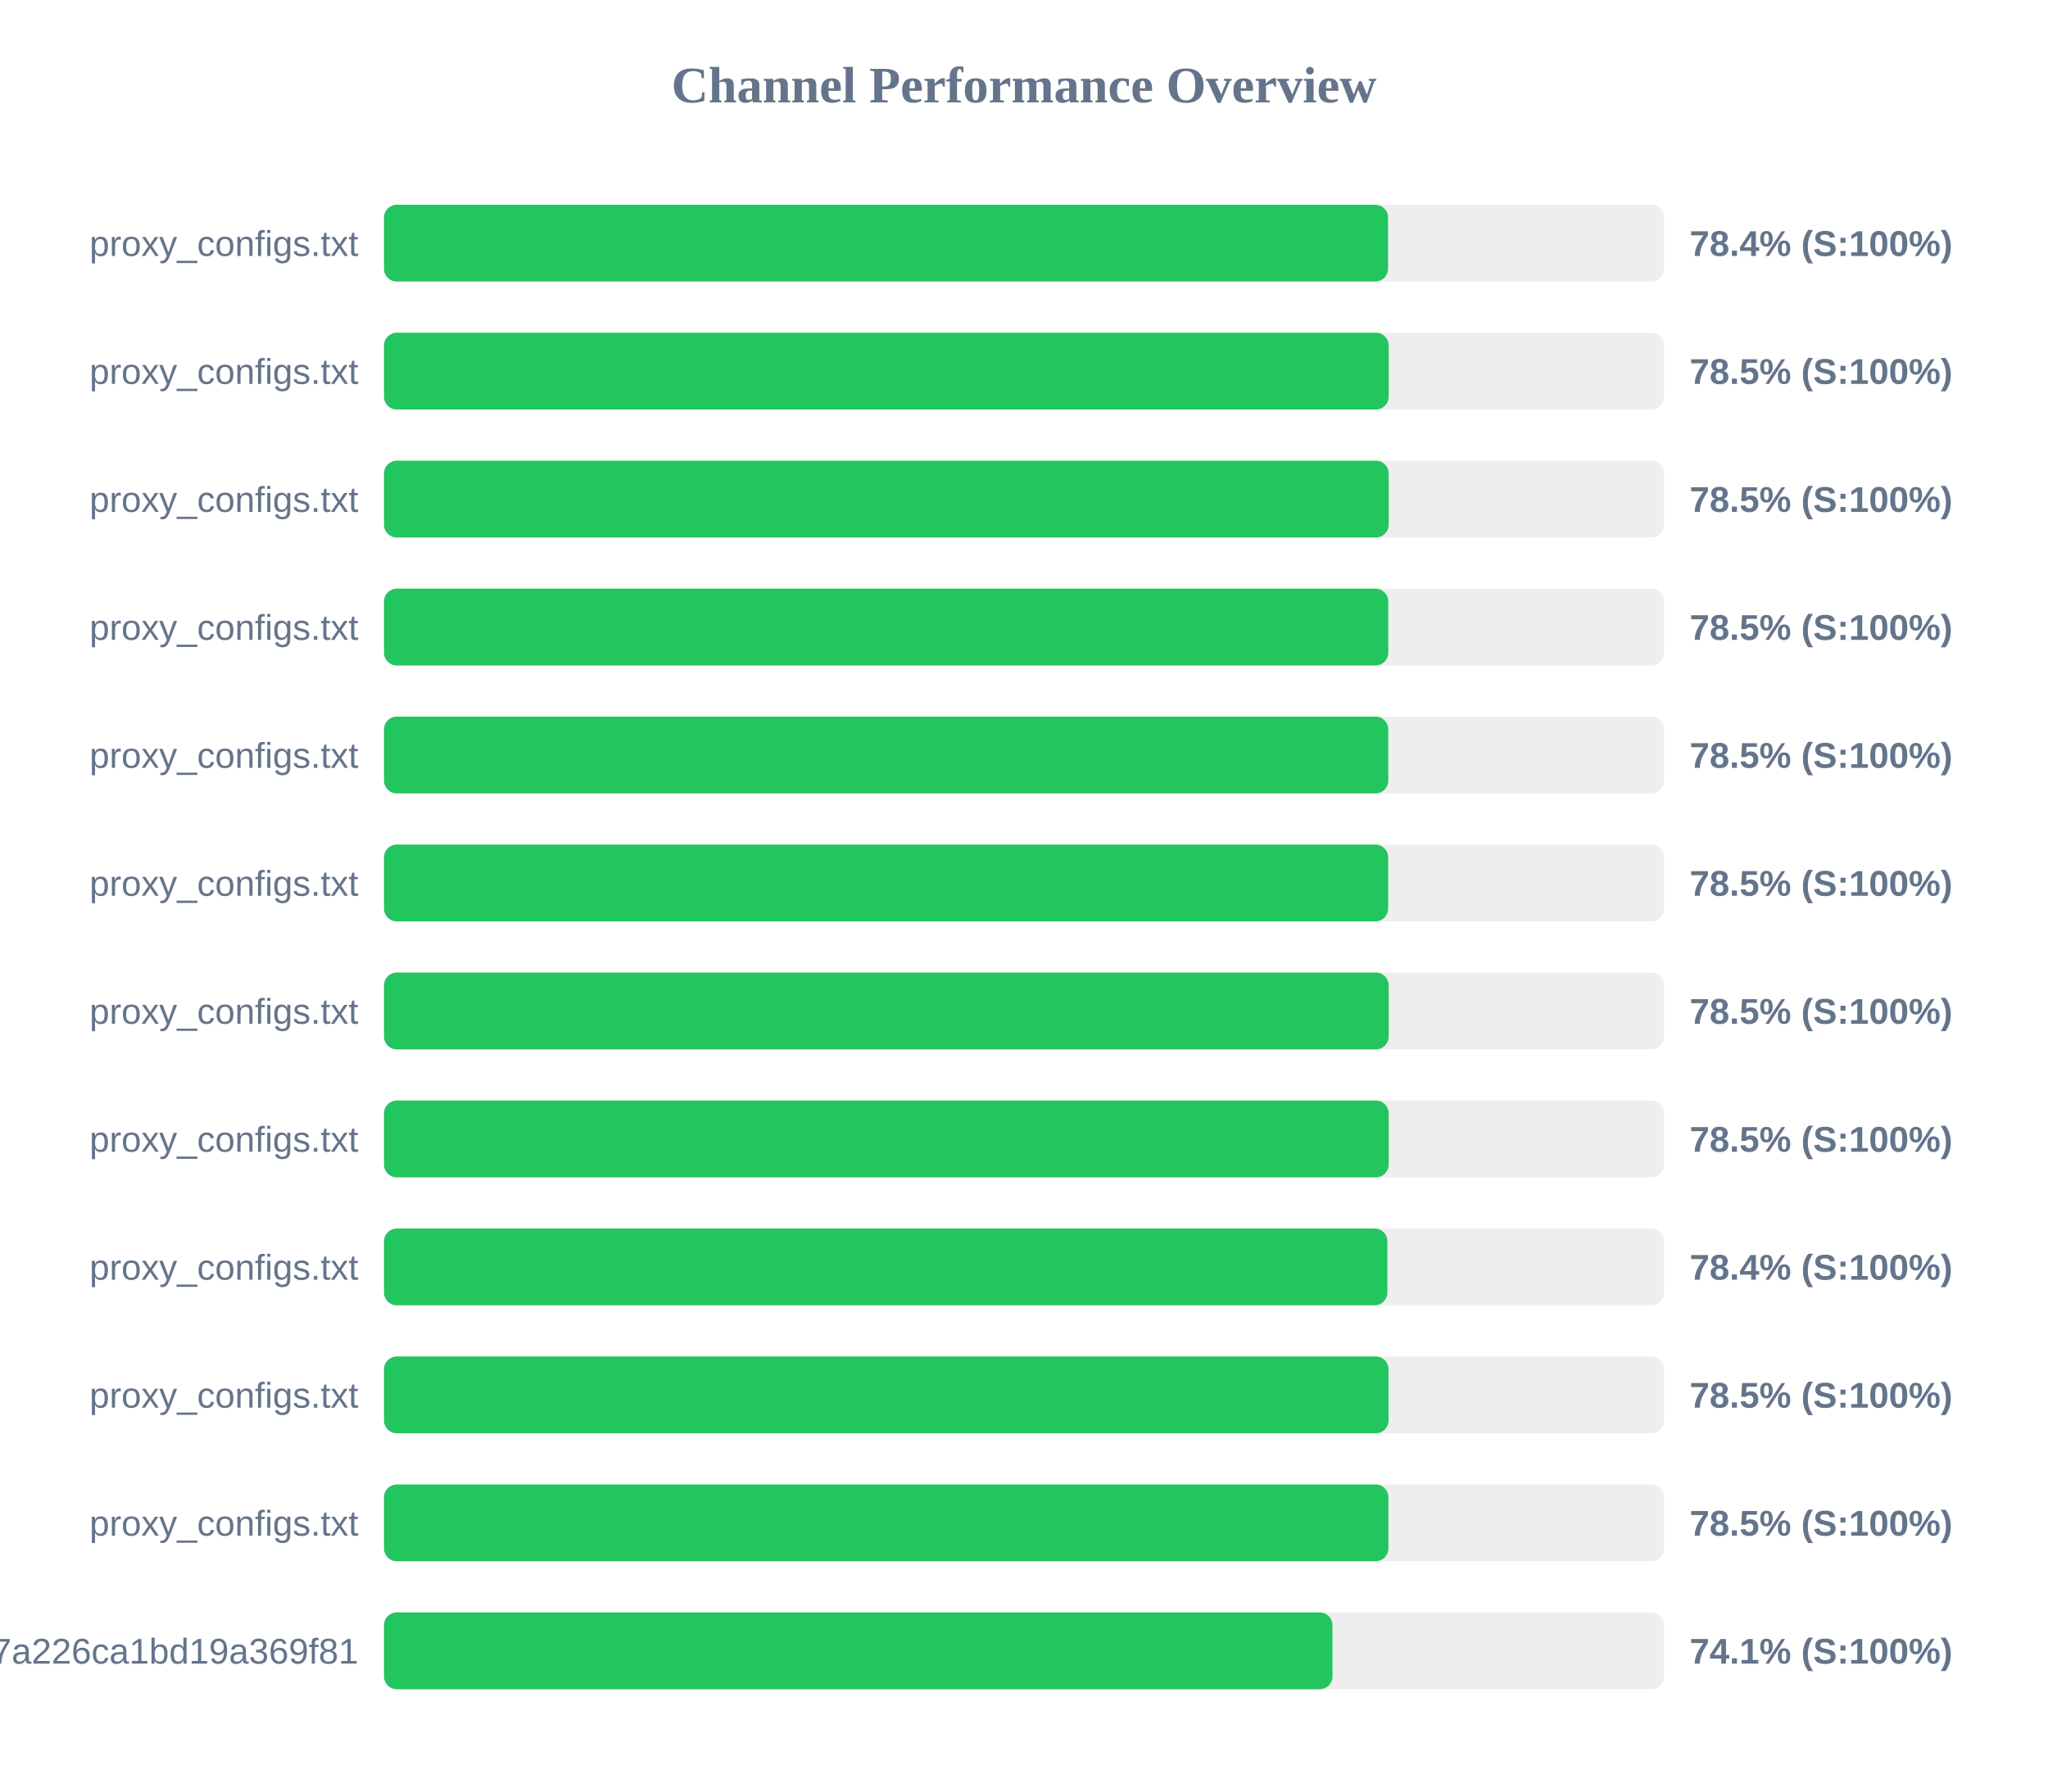
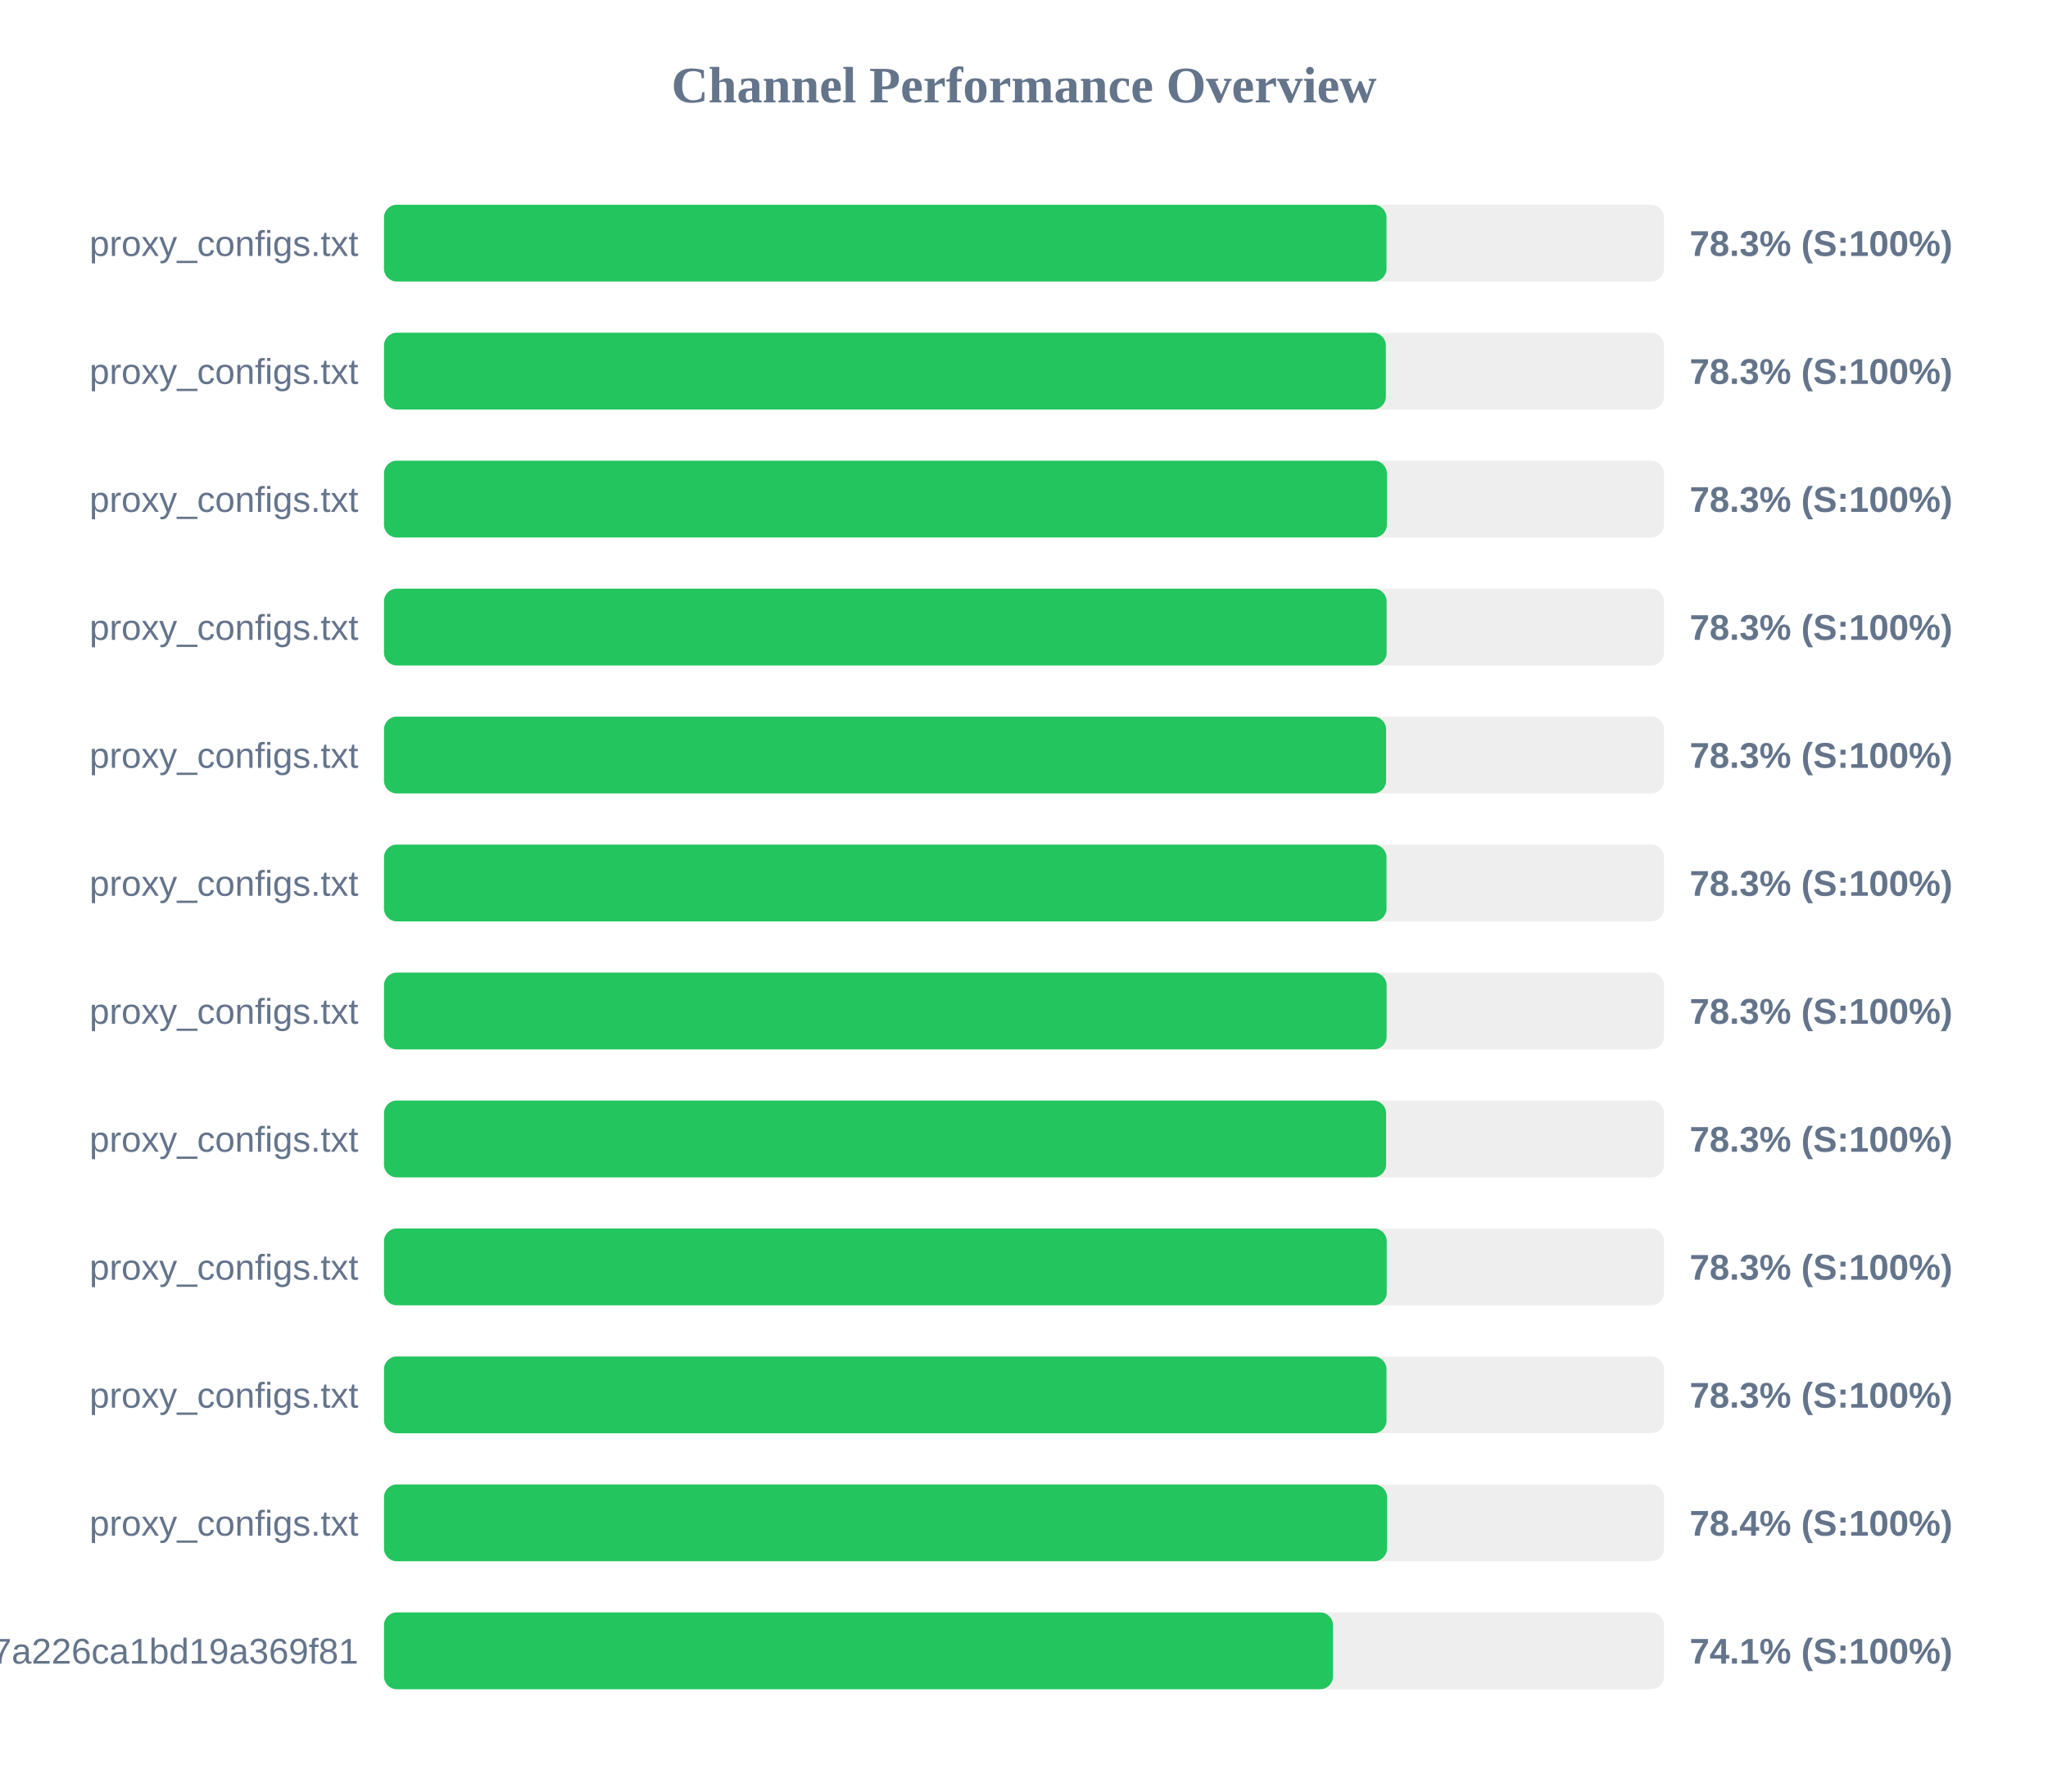
<svg xmlns="http://www.w3.org/2000/svg" width="800" height="700" version="1.1">
  <style>
        .row { font: 14px Arial; fill: #64748b; }
        .score { font: bold 14px Arial; fill: #64748b; }
    </style>
  <text x="400" y="40" text-anchor="middle" font-size="20px" font-weight="bold" fill="#64748b">Channel Performance Overview</text>
  <rect x="150" y="80" width="500" height="30" fill="#eee" rx="5" />
-   <rect x="150" y="80" width="392.2" height="30" fill="#22c55e" rx="5" />
+   <rect x="150" y="80" width="391.6" height="30" fill="#22c55e" rx="5" />
  <text x="140" y="100" text-anchor="end" class="row">proxy_configs.txt</text>
-   <text x="660" y="100" text-anchor="start" class="score">78.4% (S:100%)</text>
+   <text x="660" y="100" text-anchor="start" class="score">78.3% (S:100%)</text>
  <rect x="150" y="130" width="500" height="30" fill="#eee" rx="5" />
-   <rect x="150" y="130" width="392.45" height="30" fill="#22c55e" rx="5" />
+   <rect x="150" y="130" width="391.35" height="30" fill="#22c55e" rx="5" />
  <text x="140" y="150" text-anchor="end" class="row">proxy_configs.txt</text>
-   <text x="660" y="150" text-anchor="start" class="score">78.5% (S:100%)</text>
+   <text x="660" y="150" text-anchor="start" class="score">78.3% (S:100%)</text>
  <rect x="150" y="180" width="500" height="30" fill="#eee" rx="5" />
-   <rect x="150" y="180" width="392.45" height="30" fill="#22c55e" rx="5" />
+   <rect x="150" y="180" width="391.75" height="30" fill="#22c55e" rx="5" />
  <text x="140" y="200" text-anchor="end" class="row">proxy_configs.txt</text>
-   <text x="660" y="200" text-anchor="start" class="score">78.5% (S:100%)</text>
+   <text x="660" y="200" text-anchor="start" class="score">78.3% (S:100%)</text>
  <rect x="150" y="230" width="500" height="30" fill="#eee" rx="5" />
-   <rect x="150" y="230" width="392.3" height="30" fill="#22c55e" rx="5" />
+   <rect x="150" y="230" width="391.65" height="30" fill="#22c55e" rx="5" />
  <text x="140" y="250" text-anchor="end" class="row">proxy_configs.txt</text>
-   <text x="660" y="250" text-anchor="start" class="score">78.5% (S:100%)</text>
+   <text x="660" y="250" text-anchor="start" class="score">78.3% (S:100%)</text>
  <rect x="150" y="280" width="500" height="30" fill="#eee" rx="5" />
-   <rect x="150" y="280" width="392.3" height="30" fill="#22c55e" rx="5" />
+   <rect x="150" y="280" width="391.45" height="30" fill="#22c55e" rx="5" />
  <text x="140" y="300" text-anchor="end" class="row">proxy_configs.txt</text>
-   <text x="660" y="300" text-anchor="start" class="score">78.5% (S:100%)</text>
+   <text x="660" y="300" text-anchor="start" class="score">78.3% (S:100%)</text>
  <rect x="150" y="330" width="500" height="30" fill="#eee" rx="5" />
-   <rect x="150" y="330" width="392.25" height="30" fill="#22c55e" rx="5" />
+   <rect x="150" y="330" width="391.6" height="30" fill="#22c55e" rx="5" />
  <text x="140" y="350" text-anchor="end" class="row">proxy_configs.txt</text>
-   <text x="660" y="350" text-anchor="start" class="score">78.5% (S:100%)</text>
+   <text x="660" y="350" text-anchor="start" class="score">78.3% (S:100%)</text>
  <rect x="150" y="380" width="500" height="30" fill="#eee" rx="5" />
-   <rect x="150" y="380" width="392.45" height="30" fill="#22c55e" rx="5" />
+   <rect x="150" y="380" width="391.65" height="30" fill="#22c55e" rx="5" />
  <text x="140" y="400" text-anchor="end" class="row">proxy_configs.txt</text>
-   <text x="660" y="400" text-anchor="start" class="score">78.5% (S:100%)</text>
+   <text x="660" y="400" text-anchor="start" class="score">78.3% (S:100%)</text>
  <rect x="150" y="430" width="500" height="30" fill="#eee" rx="5" />
-   <rect x="150" y="430" width="392.45" height="30" fill="#22c55e" rx="5" />
+   <rect x="150" y="430" width="391.45" height="30" fill="#22c55e" rx="5" />
  <text x="140" y="450" text-anchor="end" class="row">proxy_configs.txt</text>
-   <text x="660" y="450" text-anchor="start" class="score">78.5% (S:100%)</text>
+   <text x="660" y="450" text-anchor="start" class="score">78.3% (S:100%)</text>
  <rect x="150" y="480" width="500" height="30" fill="#eee" rx="5" />
-   <rect x="150" y="480" width="391.95" height="30" fill="#22c55e" rx="5" />
+   <rect x="150" y="480" width="391.7" height="30" fill="#22c55e" rx="5" />
  <text x="140" y="500" text-anchor="end" class="row">proxy_configs.txt</text>
-   <text x="660" y="500" text-anchor="start" class="score">78.4% (S:100%)</text>
+   <text x="660" y="500" text-anchor="start" class="score">78.3% (S:100%)</text>
  <rect x="150" y="530" width="500" height="30" fill="#eee" rx="5" />
-   <rect x="150" y="530" width="392.4" height="30" fill="#22c55e" rx="5" />
+   <rect x="150" y="530" width="391.6" height="30" fill="#22c55e" rx="5" />
  <text x="140" y="550" text-anchor="end" class="row">proxy_configs.txt</text>
-   <text x="660" y="550" text-anchor="start" class="score">78.5% (S:100%)</text>
+   <text x="660" y="550" text-anchor="start" class="score">78.3% (S:100%)</text>
  <rect x="150" y="580" width="500" height="30" fill="#eee" rx="5" />
-   <rect x="150" y="580" width="392.35" height="30" fill="#22c55e" rx="5" />
+   <rect x="150" y="580" width="391.8" height="30" fill="#22c55e" rx="5" />
  <text x="140" y="600" text-anchor="end" class="row">proxy_configs.txt</text>
-   <text x="660" y="600" text-anchor="start" class="score">78.5% (S:100%)</text>
+   <text x="660" y="600" text-anchor="start" class="score">78.4% (S:100%)</text>
  <rect x="150" y="630" width="500" height="30" fill="#eee" rx="5" />
-   <rect x="150" y="630" width="370.5" height="30" fill="#22c55e" rx="5" />
+   <rect x="150" y="630" width="370.7" height="30" fill="#22c55e" rx="5" />
  <text x="140" y="650" text-anchor="end" class="row">cloxy?token=14a78a67534817a226ca1bd19a369f81</text>
  <text x="660" y="650" text-anchor="start" class="score">74.1% (S:100%)</text>
</svg>
